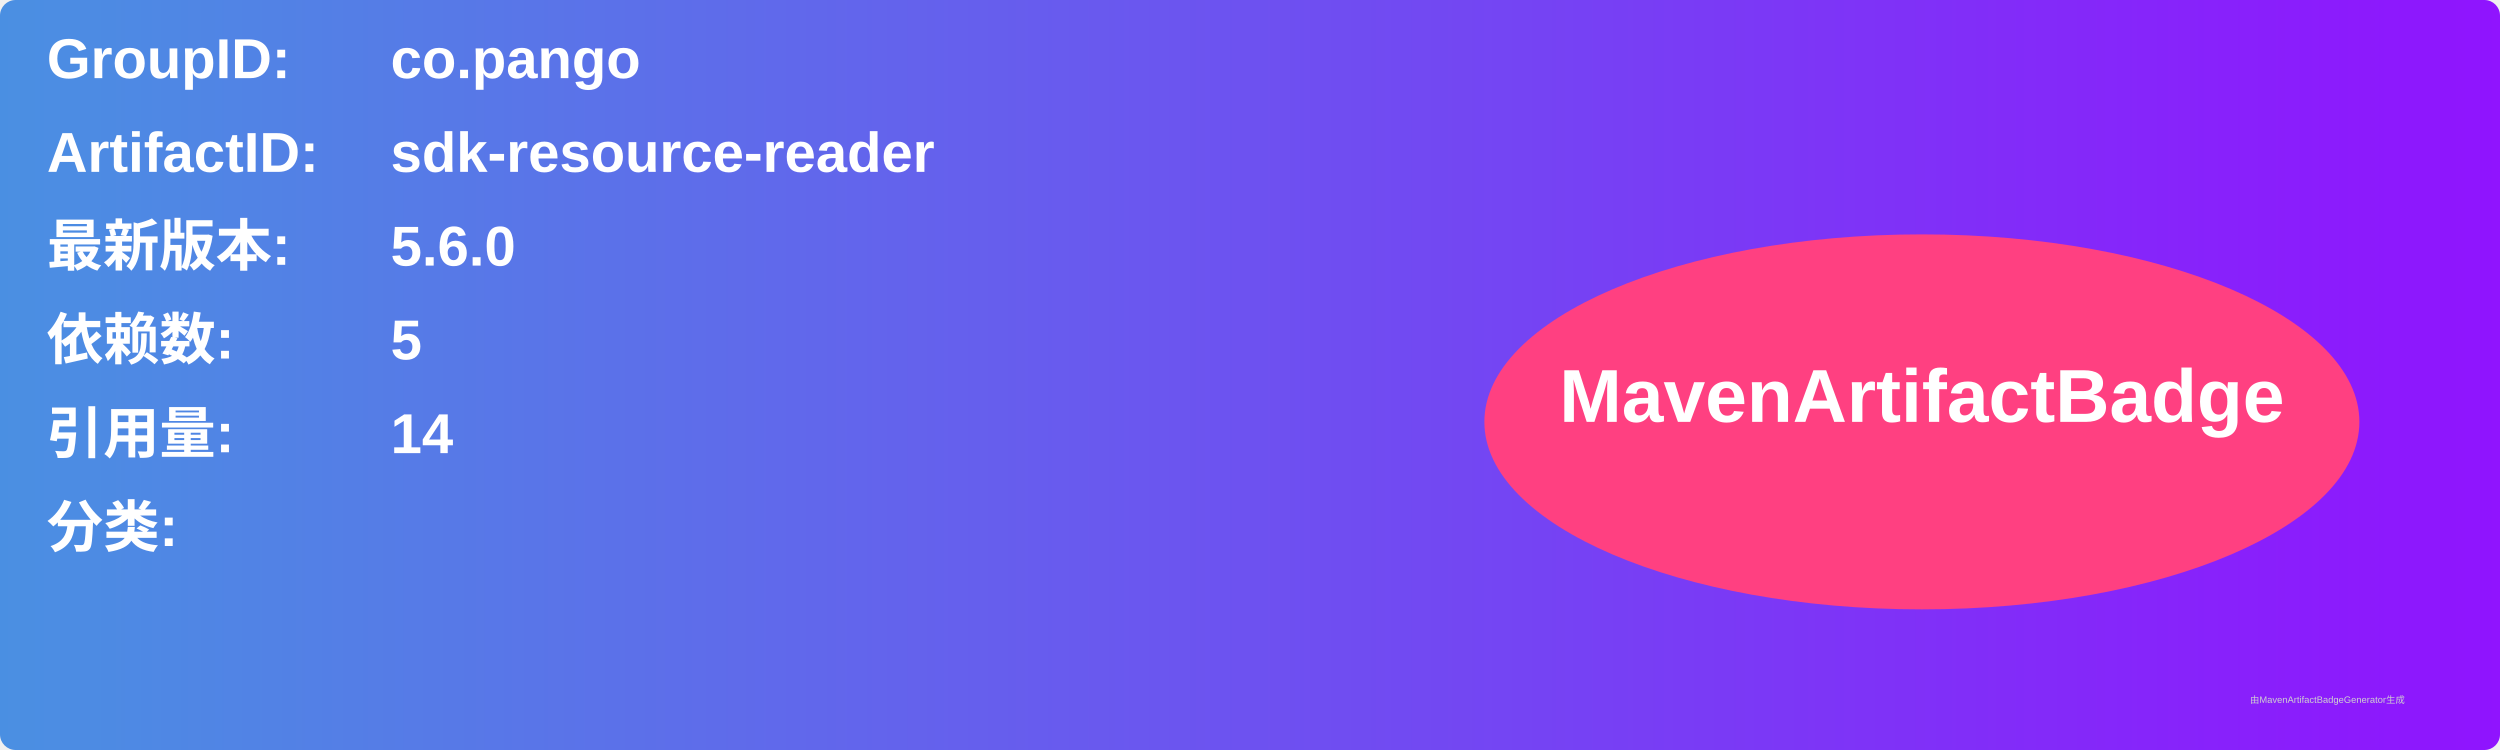
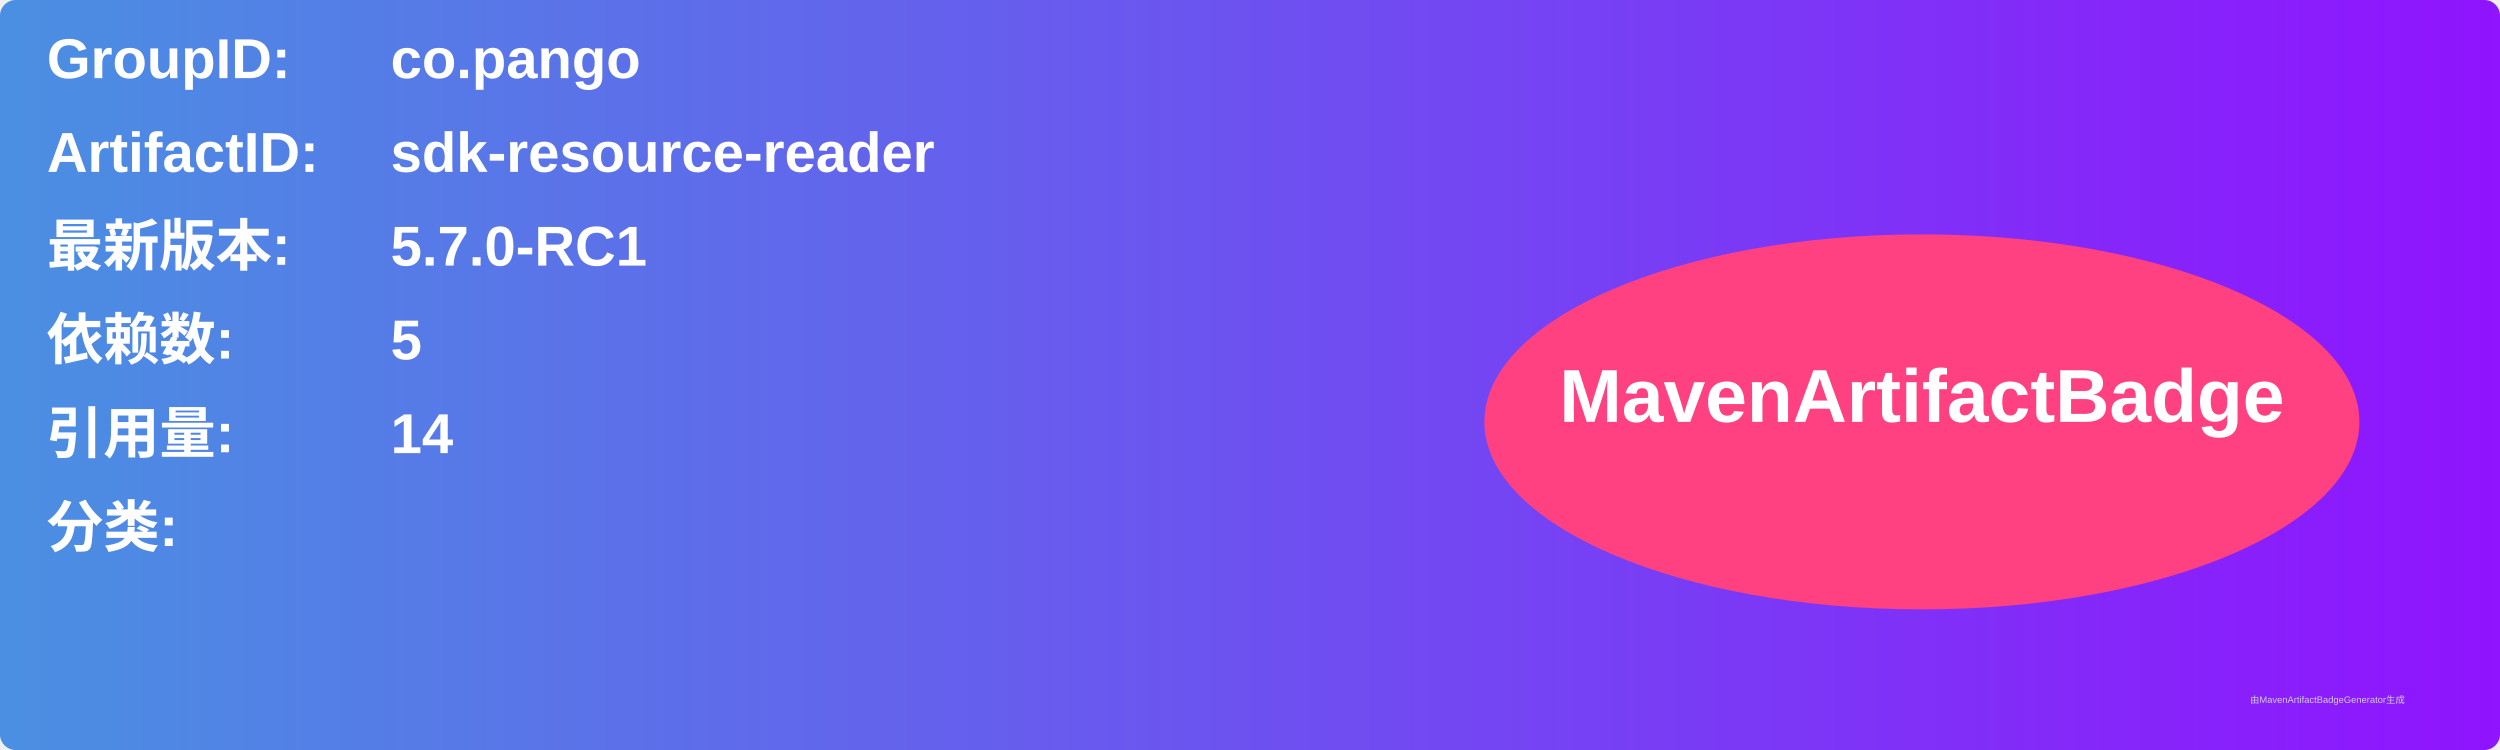
<svg xmlns="http://www.w3.org/2000/svg" width="800" height="240" viewBox="0 0 800 240">
  <linearGradient id="grad" x1="0%" y1="0%" x2="100%" y2="0%">
    <stop offset="0%" stop-color="#4a90e2" />
    <stop offset="100%" stop-color="#9013fe" />
  </linearGradient>
  <rect width="100%" height="100%" rx="5" ry="5" fill="url(#grad)" />
  <g transform="translate(15, 15)">
    <text x="0" y="10" font-family="Arial" font-size="18" fill="white" font-weight="bold" width="260">GroupID:</text>
    <text x="110" y="10" font-family="Arial" font-size="18" fill="white" font-weight="bold" width="460">co.pango</text>
    <text x="0" y="40" font-family="Arial" font-size="18" fill="white" font-weight="bold" width="260">ArtifactID:</text>
    <text x="110" y="40" font-family="Arial" font-size="18" fill="white" font-weight="bold" width="460">sdk-resource-reader</text>
    <text x="0" y="70" font-family="Arial" font-size="18" fill="white" font-weight="bold">最新版本:</text>
    <text x="110" y="70" font-family="Arial" font-size="18" fill="white" font-weight="bold">
-       <tspan font-weight="bold">5.6.0</tspan>
+       <tspan font-weight="bold">5.7.0-RC1</tspan>
    </text>
    <text x="0" y="100" font-family="Arial" font-size="18" fill="white" font-weight="bold">依赖数: </text>
    <text x="110" y="100" font-family="Arial" font-size="18" fill="white">
      <tspan font-weight="bold">5</tspan>
    </text>
    <text x="0" y="130" font-family="Arial" font-size="18" fill="white" font-weight="bold">引用量: </text>
    <text x="110" y="130" font-family="Arial" font-size="18" fill="white">
      <tspan font-weight="bold">14</tspan>
    </text>
    <text x="0" y="160" font-family="Arial" font-size="18" fill="white" font-weight="bold">分类:</text>
    <text x="10" y="190" font-family="Arial" font-size="10" fill="white">
      <tspan font-weight="bold" />
    </text>
    <ellipse cx="600" cy="120" rx="140" ry="60" fill="#ff4081" />
    <text x="600" y="120" text-anchor="middle" font-family="Arial" font-size="24" fill="white" font-weight="bold">MavenArtifactBadge</text>
  </g>
  <text x="720" y="225" font-family="Arial" font-size="3" fill="#d0d0d0">由MavenArtifactBadgeGenerator生成</text>
</svg>
